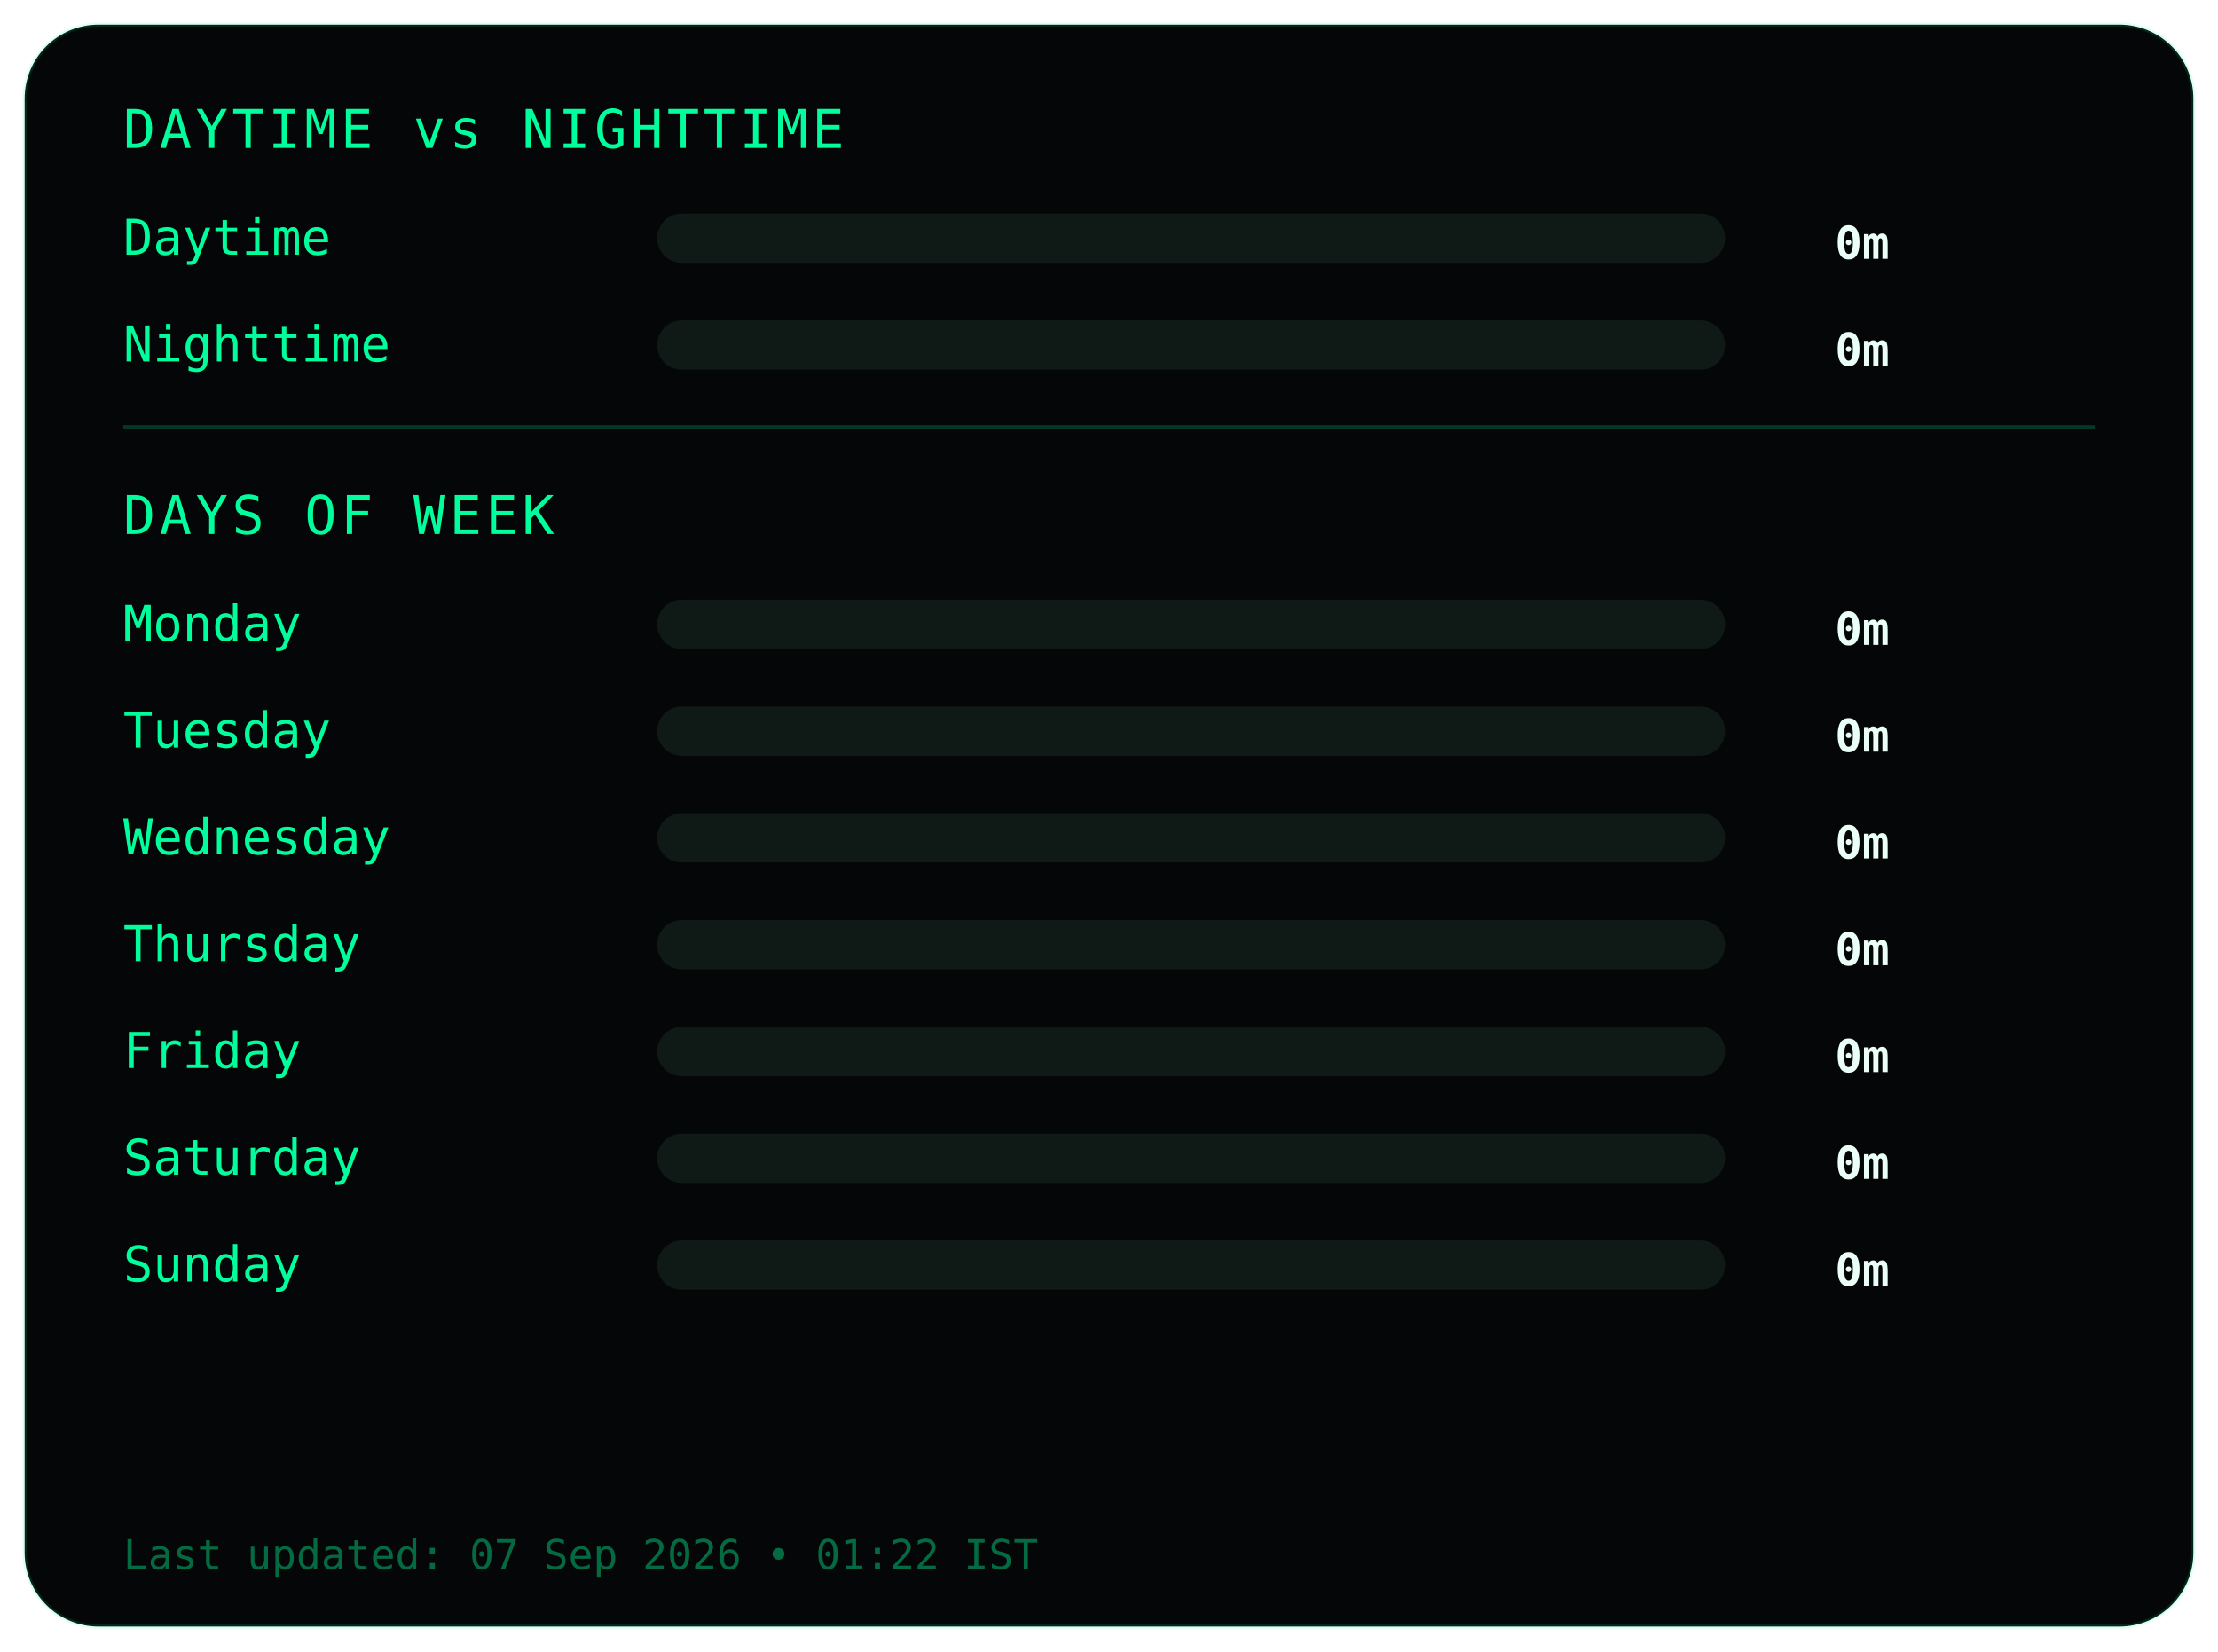
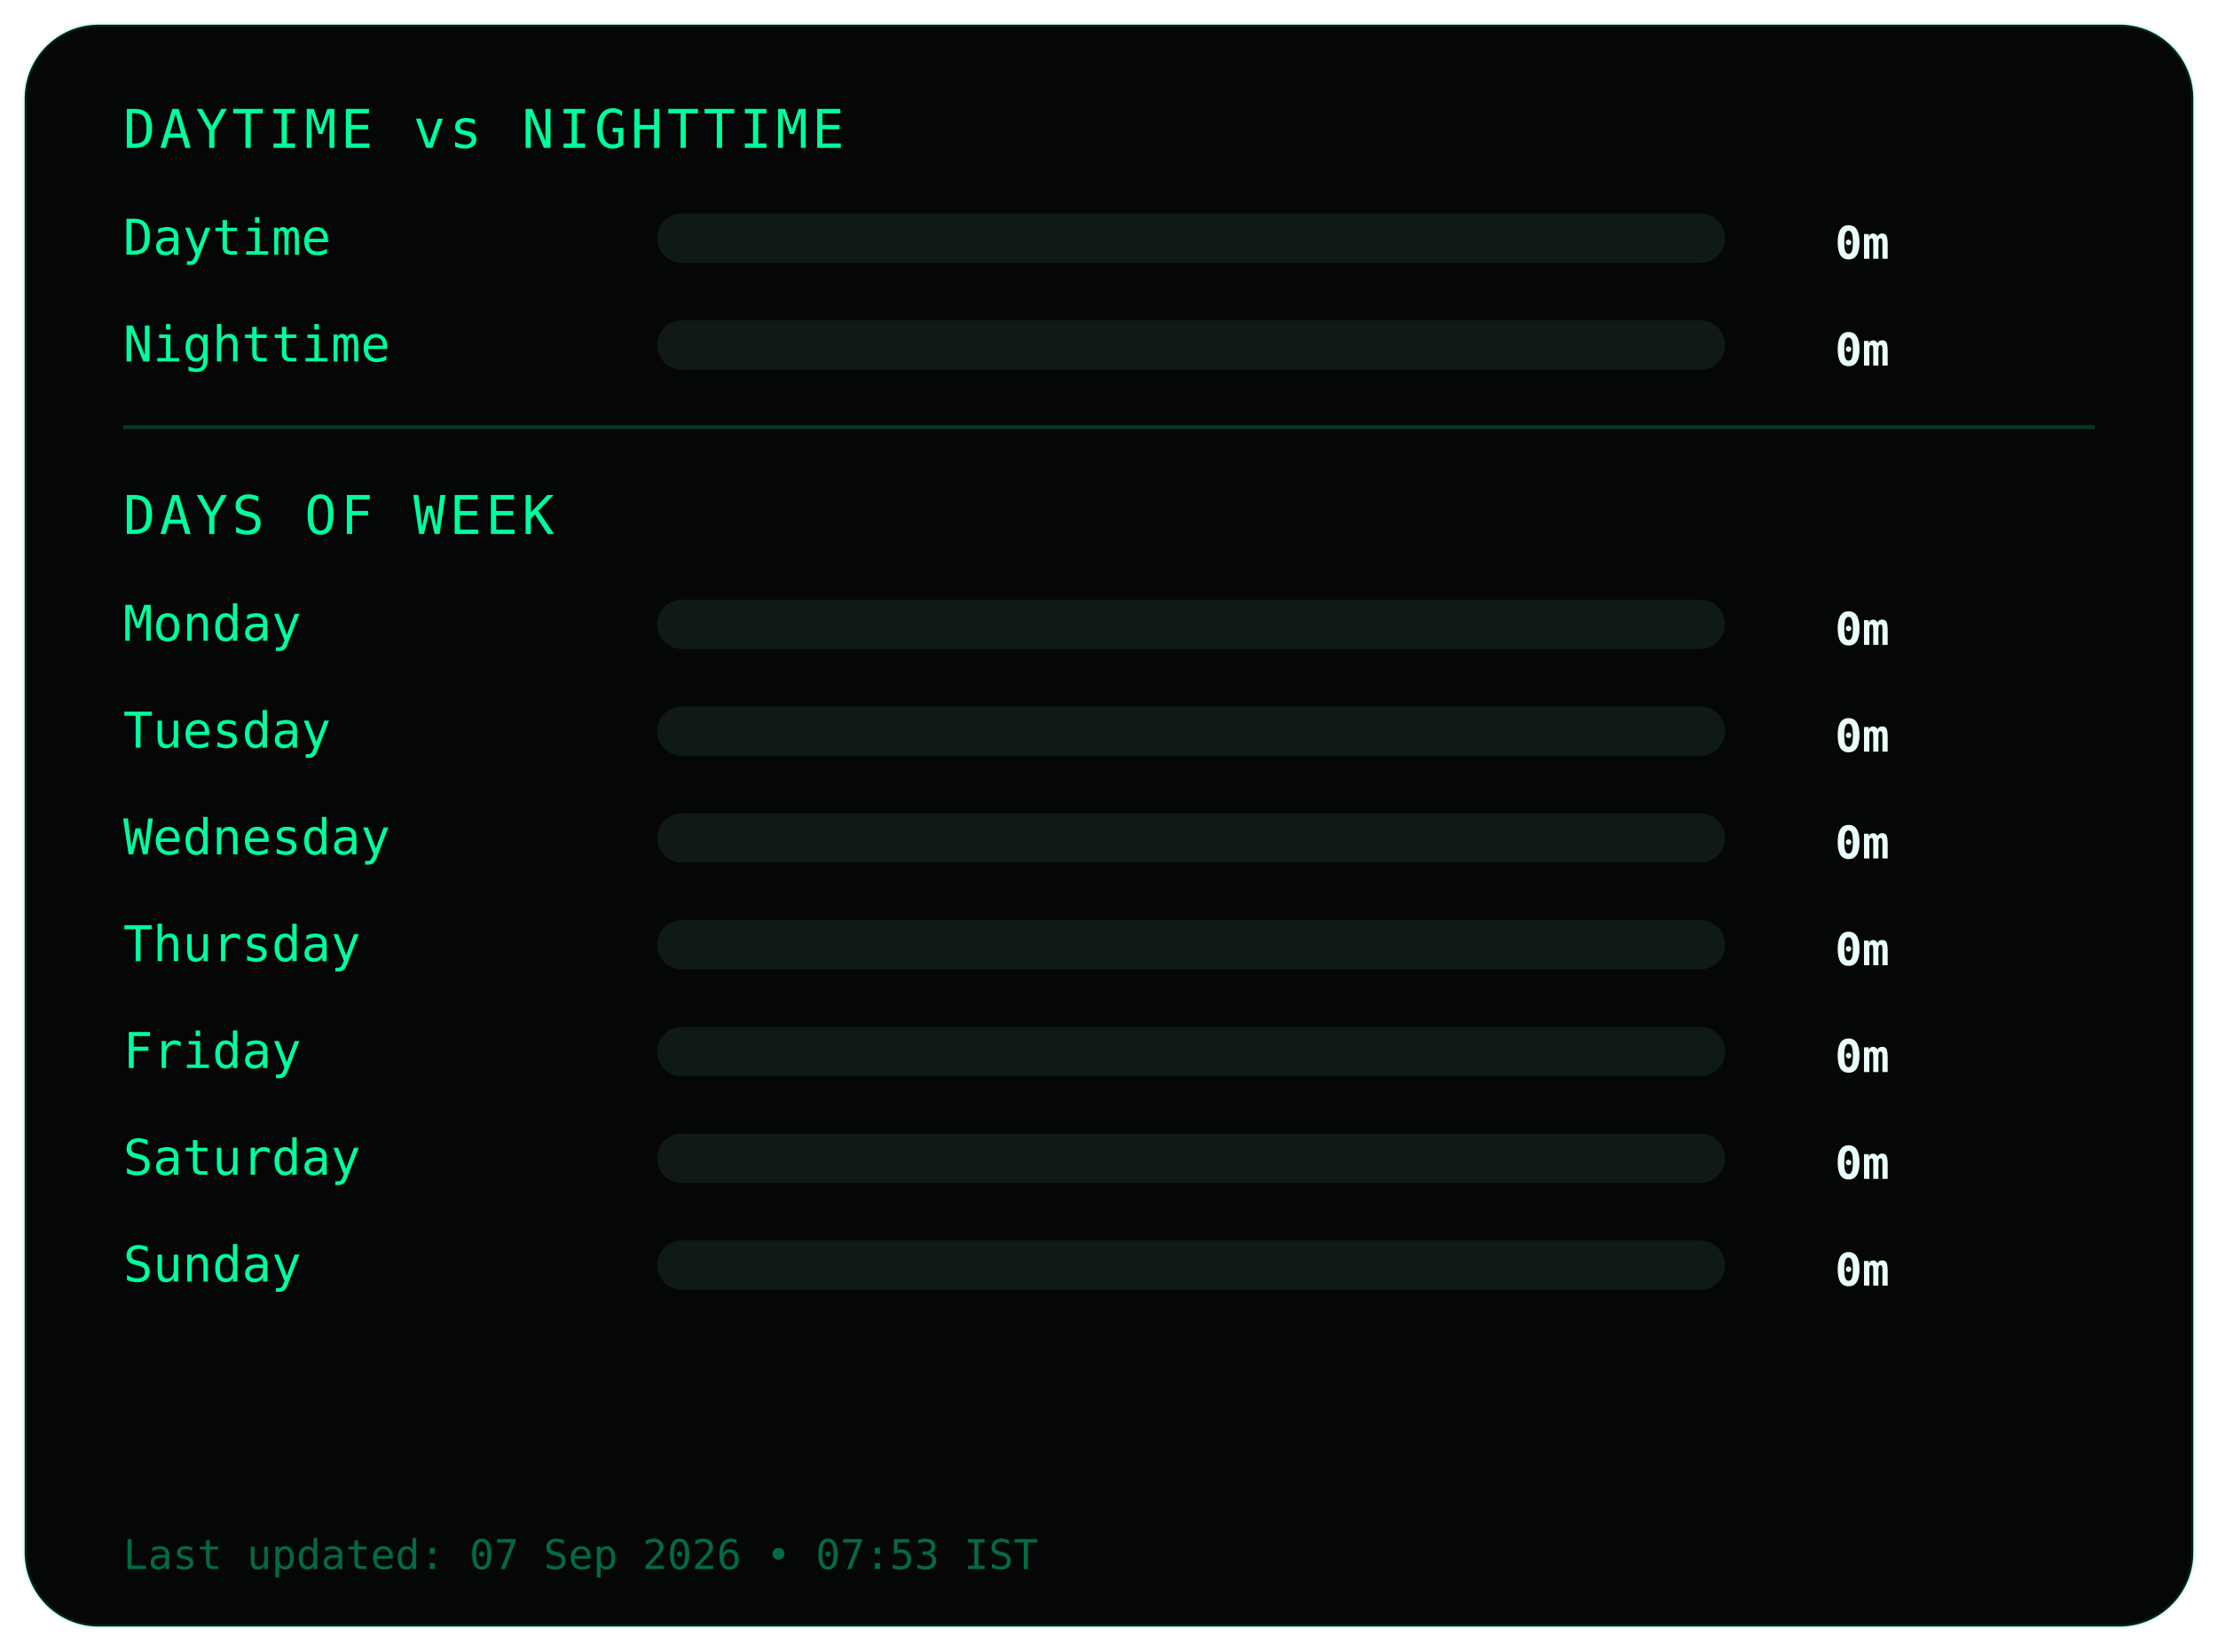
<svg xmlns="http://www.w3.org/2000/svg" width="540" height="402">
  <style>
.frame {
  fill:#050607;
  stroke:#00ff9c22;
  stroke-width:1;
}
.title {
  fill:#00ff9c;
  font-family:monospace;
  font-size:13px;
  letter-spacing:1px;
}
.label {
  fill:#00ff9c;
  font-family:monospace;
  font-size:12px;
}
.value {
  fill:#eafff6;
  font-family:monospace;
  font-size:11px;
  font-weight:bold;
  text-anchor:end;
}
.bar-bg { fill:#0f1a17; }
.bar { fill:#00ff9c; }
.divider { stroke:#00ff9c33; }
.footer {
  fill:#00ff9c66;
  font-family:monospace;
  font-size:10px;
}
</style>
  <rect class="frame" x="6" y="6" rx="18" width="528" height="390" />
  <text class="title" x="30" y="36">DAYTIME vs NIGHTTIME</text>
  <text class="label" x="30" y="62">Daytime</text>
  <rect class="bar-bg" x="160" y="52" width="260" height="12" rx="6" />
  <rect class="bar" x="160" y="52" width="0" height="12" rx="6" />
  <text class="value" x="460" y="63">0m</text>
  <text class="label" x="30" y="88">Nighttime</text>
  <rect class="bar-bg" x="160" y="78" width="260" height="12" rx="6" />
  <rect class="bar" x="160" y="78" width="0" height="12" rx="6" />
  <text class="value" x="460" y="89">0m</text>
  <line class="divider" x1="30" y1="104" x2="510" y2="104" />
  <text class="title" x="30" y="130">DAYS OF WEEK</text>
  <text class="label" x="30" y="156">Monday</text>
  <rect class="bar-bg" x="160" y="146" width="260" height="12" rx="6" />
  <rect class="bar" x="160" y="146" width="0" height="12" rx="6" />
  <text class="value" x="460" y="157">0m</text>
  <text class="label" x="30" y="182">Tuesday</text>
  <rect class="bar-bg" x="160" y="172" width="260" height="12" rx="6" />
  <rect class="bar" x="160" y="172" width="0" height="12" rx="6" />
  <text class="value" x="460" y="183">0m</text>
  <text class="label" x="30" y="208">Wednesday</text>
  <rect class="bar-bg" x="160" y="198" width="260" height="12" rx="6" />
  <rect class="bar" x="160" y="198" width="0" height="12" rx="6" />
  <text class="value" x="460" y="209">0m</text>
  <text class="label" x="30" y="234">Thursday</text>
  <rect class="bar-bg" x="160" y="224" width="260" height="12" rx="6" />
  <rect class="bar" x="160" y="224" width="0" height="12" rx="6" />
  <text class="value" x="460" y="235">0m</text>
  <text class="label" x="30" y="260">Friday</text>
  <rect class="bar-bg" x="160" y="250" width="260" height="12" rx="6" />
  <rect class="bar" x="160" y="250" width="0" height="12" rx="6" />
  <text class="value" x="460" y="261">0m</text>
  <text class="label" x="30" y="286">Saturday</text>
  <rect class="bar-bg" x="160" y="276" width="260" height="12" rx="6" />
  <rect class="bar" x="160" y="276" width="0" height="12" rx="6" />
  <text class="value" x="460" y="287">0m</text>
  <text class="label" x="30" y="312">Sunday</text>
  <rect class="bar-bg" x="160" y="302" width="260" height="12" rx="6" />
  <rect class="bar" x="160" y="302" width="0" height="12" rx="6" />
  <text class="value" x="460" y="313">0m</text>
  <text class="footer" x="30" y="382">
- Last updated: 07 Sep 2026 • 01:22 IST
+ Last updated: 07 Sep 2026 • 07:53 IST
</text>
</svg>
